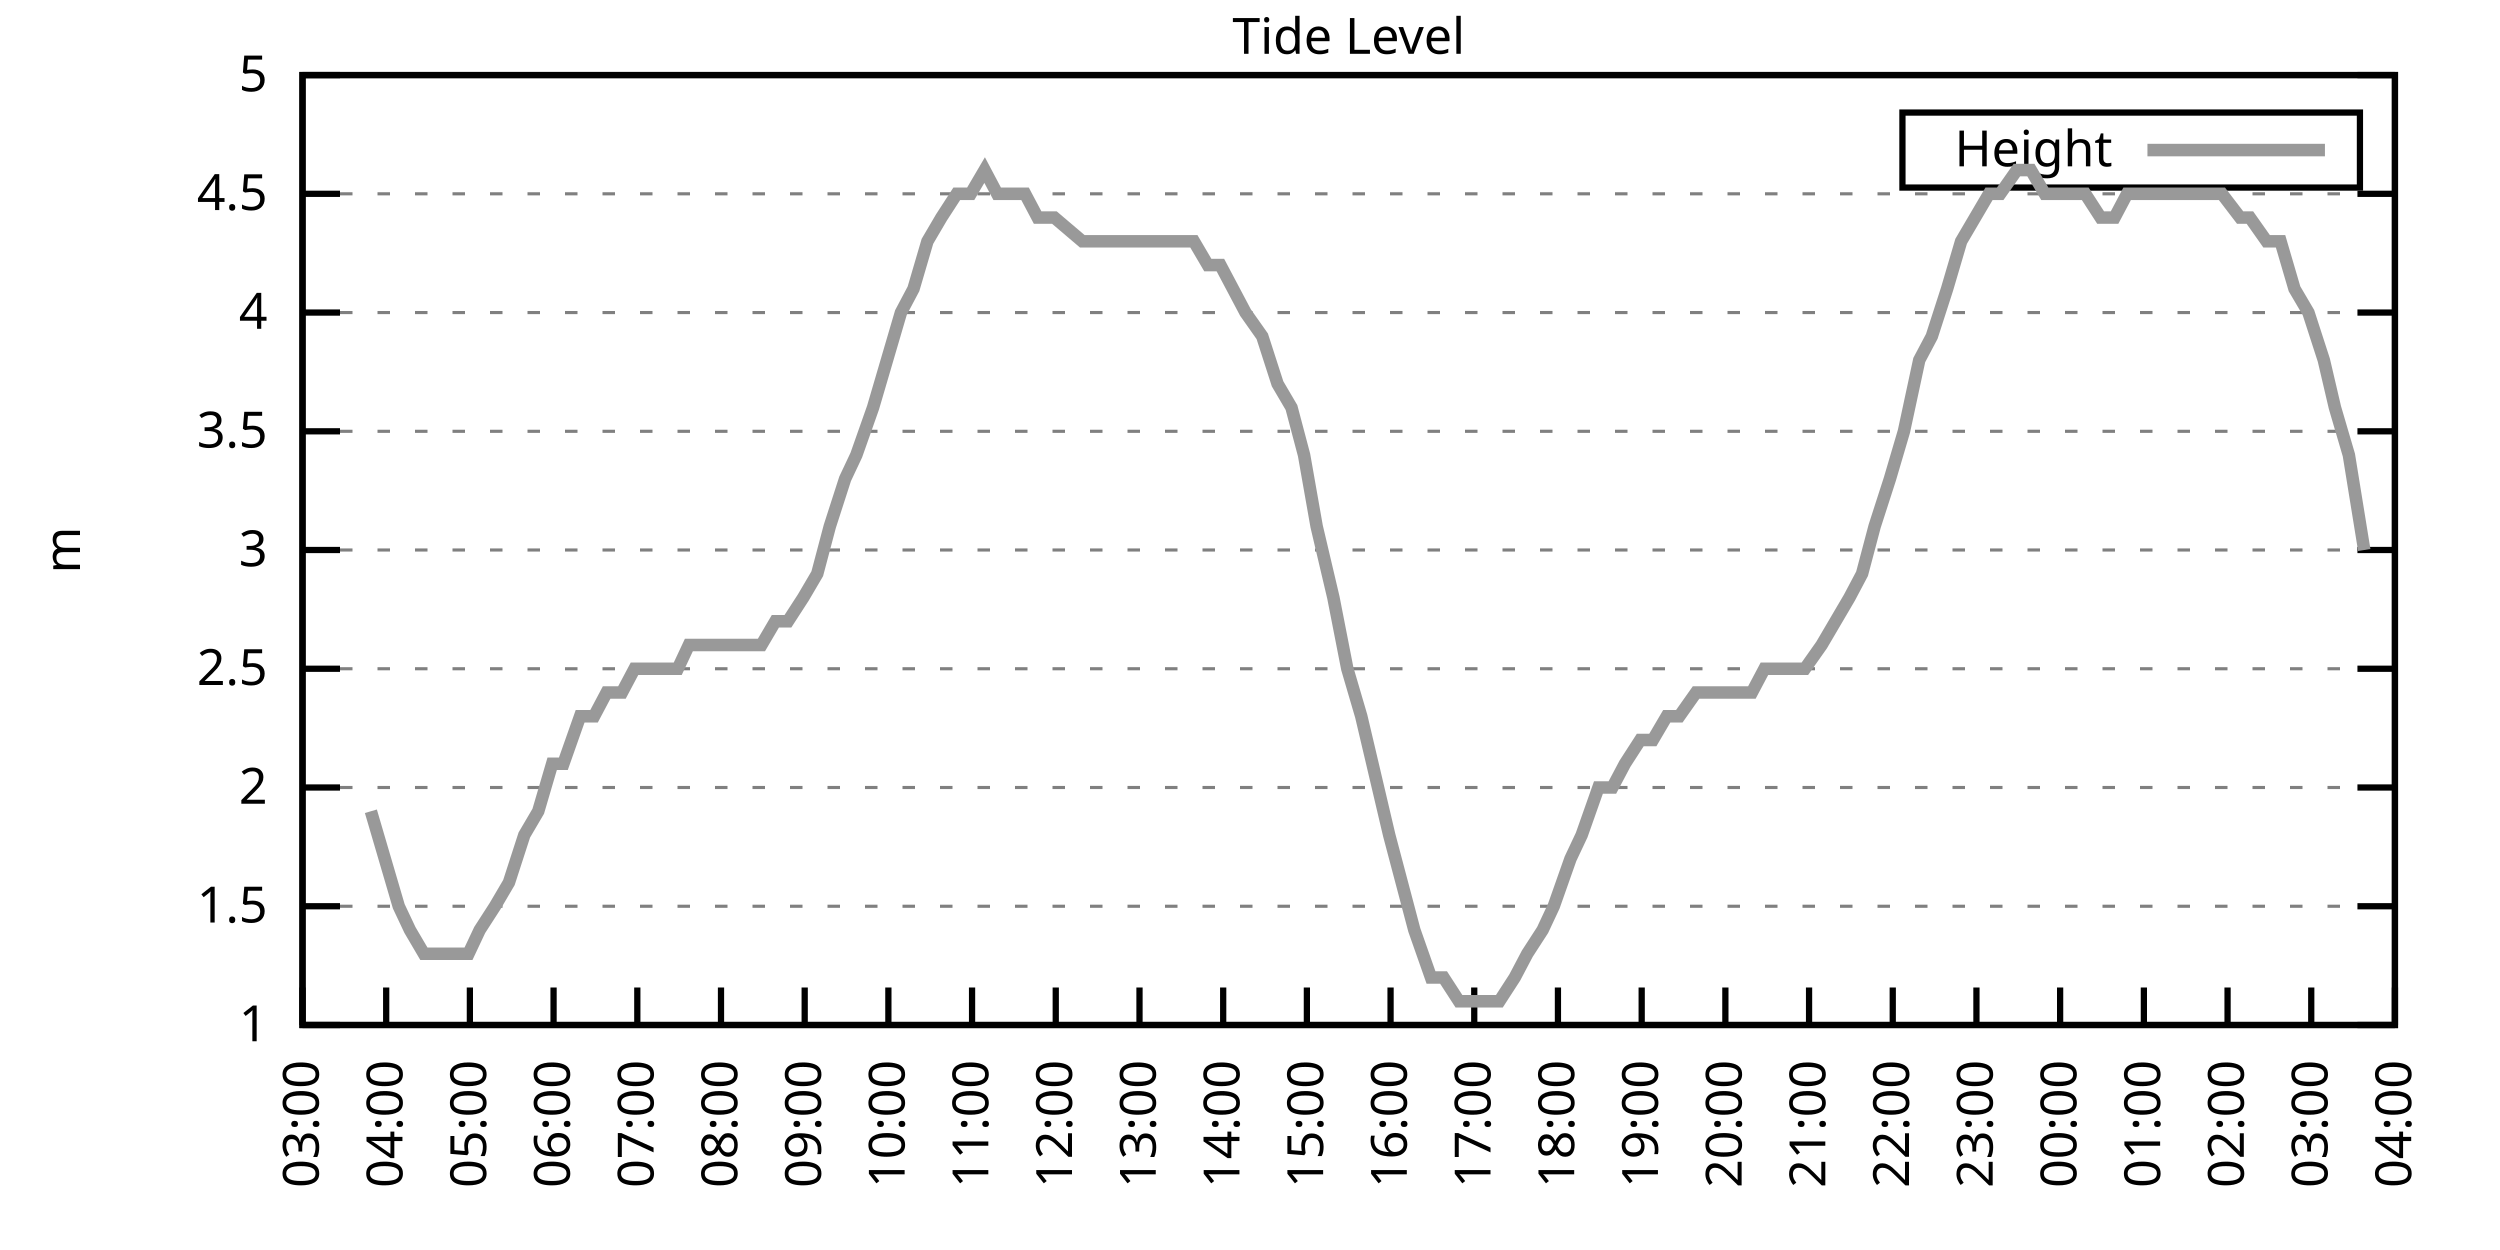
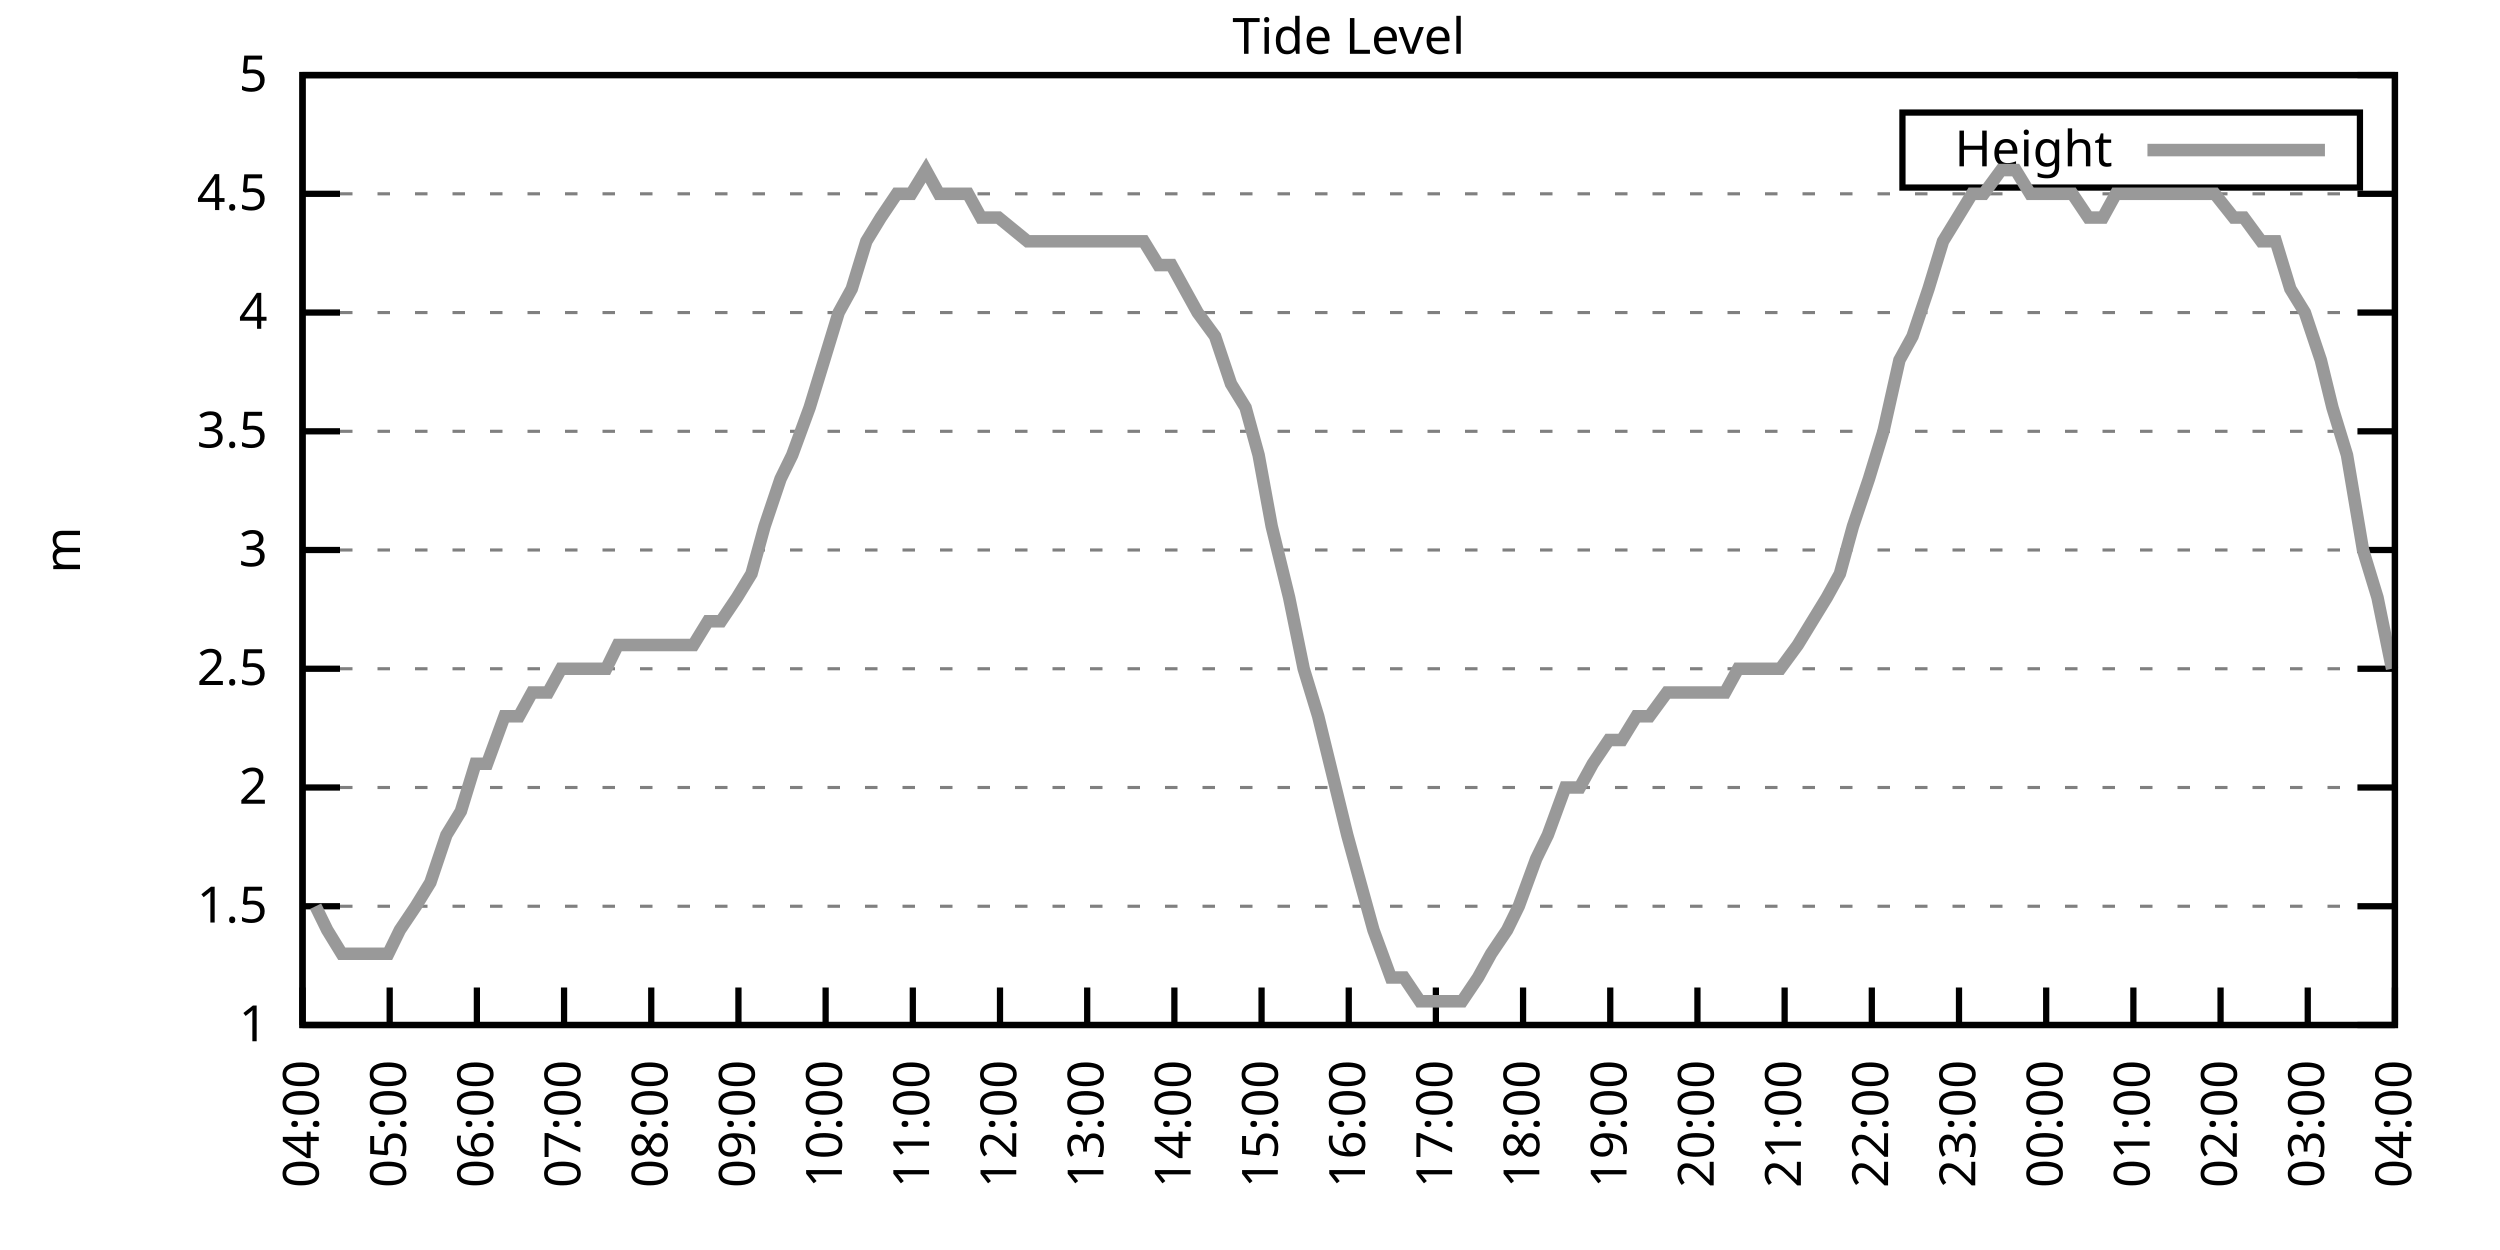
<svg xmlns="http://www.w3.org/2000/svg" xmlns:xlink="http://www.w3.org/1999/xlink" width="400" height="200" viewBox="0 0 400 200">
  <g id="gnuplot_canvas">
    <rect x="0" y="0" width="400" height="200" fill="none" />
    <defs>
      <circle id="gpDot" r="0.5" stroke-width="0.5" stroke="currentColor" />
      <path id="gpPt0" stroke-width="0.333" stroke="currentColor" d="M-1,0 h2 M0,-1 v2" />
      <path id="gpPt1" stroke-width="0.333" stroke="currentColor" d="M-1,-1 L1,1 M1,-1 L-1,1" />
      <path id="gpPt2" stroke-width="0.333" stroke="currentColor" d="M-1,0 L1,0 M0,-1 L0,1 M-1,-1 L1,1 M-1,1 L1,-1" />
      <rect id="gpPt3" stroke-width="0.333" stroke="currentColor" x="-1" y="-1" width="2" height="2" />
      <rect id="gpPt4" stroke-width="0.333" stroke="currentColor" fill="currentColor" x="-1" y="-1" width="2" height="2" />
      <circle id="gpPt5" stroke-width="0.333" stroke="currentColor" cx="0" cy="0" r="1" />
      <use xlink:href="#gpPt5" id="gpPt6" fill="currentColor" stroke="none" />
      <path id="gpPt7" stroke-width="0.333" stroke="currentColor" d="M0,-1.33 L-1.33,0.67 L1.33,0.67 z" />
      <use xlink:href="#gpPt7" id="gpPt8" fill="currentColor" stroke="none" />
      <use xlink:href="#gpPt7" id="gpPt9" stroke="currentColor" transform="rotate(180)" />
      <use xlink:href="#gpPt9" id="gpPt10" fill="currentColor" stroke="none" />
      <use xlink:href="#gpPt3" id="gpPt11" stroke="currentColor" transform="rotate(45)" />
      <use xlink:href="#gpPt11" id="gpPt12" fill="currentColor" stroke="none" />
      <path id="gpPt13" stroke-width="0.333" stroke="currentColor" d="M0,1.330 L1.265,0.411 L0.782,-1.067 L-0.782,-1.076 L-1.265,0.411 z" />
      <use xlink:href="#gpPt13" id="gpPt14" fill="currentColor" stroke="none" />
      <filter id="textbox" filterUnits="objectBoundingBox" x="0" y="0" height="1" width="1">
        <feFlood flood-color="white" flood-opacity="1" result="bgnd" />
        <feComposite in="SourceGraphic" in2="bgnd" operator="atop" />
      </filter>
      <filter id="greybox" filterUnits="objectBoundingBox" x="0" y="0" height="1" width="1">
        <feFlood flood-color="lightgrey" flood-opacity="1" result="grey" />
        <feComposite in="SourceGraphic" in2="grey" operator="atop" />
      </filter>
    </defs>
    <g fill="none" color="white" stroke="currentColor" stroke-width="1.00" stroke-linecap="butt" stroke-linejoin="miter">
</g>
    <g fill="none" color="black" stroke="currentColor" stroke-width="1.00" stroke-linecap="butt" stroke-linejoin="miter">
      <g stroke="none" shape-rendering="crispEdges">
        <polygon fill="rgb(255, 255, 255)" points="48.40,164.00 383.18,164.00 383.18,12.02 48.40,12.02 " />
      </g>
    </g>
    <g fill="none" color="black" stroke="currentColor" stroke-width="1.00" stroke-linecap="butt" stroke-linejoin="miter">
</g>
    <g fill="none" color="black" stroke="black" stroke-width="0.50" stroke-linecap="butt" stroke-linejoin="miter">
</g>
    <g fill="none" color="gray" stroke="currentColor" stroke-width="0.50" stroke-linecap="butt" stroke-linejoin="miter">
      <path stroke="gray" stroke-dasharray="2,4" class="gridline" d="M48.40,164.00 L383.19,164.00  " />
    </g>
    <g fill="none" color="gray" stroke="gray" stroke-width="1.00" stroke-linecap="butt" stroke-linejoin="miter">
</g>
    <g fill="none" color="black" stroke="currentColor" stroke-width="1.00" stroke-linecap="butt" stroke-linejoin="miter">
      <path stroke="black" d="M48.40,164.00 L54.40,164.00 M383.19,164.00 L377.19,164.00  " />
      <g transform="translate(42.80,166.60)" stroke="none" fill="black" font-family="Sans" font-size="8.00" text-anchor="end">
        <text>
          <tspan font-family="Sans"> 1</tspan>
        </text>
      </g>
    </g>
    <g fill="none" color="black" stroke="currentColor" stroke-width="1.00" stroke-linecap="butt" stroke-linejoin="miter">
</g>
    <g fill="none" color="black" stroke="black" stroke-width="0.50" stroke-linecap="butt" stroke-linejoin="miter">
</g>
    <g fill="none" color="gray" stroke="currentColor" stroke-width="0.50" stroke-linecap="butt" stroke-linejoin="miter">
      <path stroke="gray" stroke-dasharray="2,4" class="gridline" d="M48.40,145.00 L383.19,145.00  " />
    </g>
    <g fill="none" color="gray" stroke="gray" stroke-width="1.00" stroke-linecap="butt" stroke-linejoin="miter">
</g>
    <g fill="none" color="black" stroke="currentColor" stroke-width="1.00" stroke-linecap="butt" stroke-linejoin="miter">
      <path stroke="black" d="M48.40,145.00 L54.40,145.00 M383.19,145.00 L377.19,145.00  " />
      <g transform="translate(42.80,147.60)" stroke="none" fill="black" font-family="Sans" font-size="8.00" text-anchor="end">
        <text>
          <tspan font-family="Sans"> 1.5</tspan>
        </text>
      </g>
    </g>
    <g fill="none" color="black" stroke="currentColor" stroke-width="1.00" stroke-linecap="butt" stroke-linejoin="miter">
</g>
    <g fill="none" color="black" stroke="black" stroke-width="0.50" stroke-linecap="butt" stroke-linejoin="miter">
</g>
    <g fill="none" color="gray" stroke="currentColor" stroke-width="0.50" stroke-linecap="butt" stroke-linejoin="miter">
      <path stroke="gray" stroke-dasharray="2,4" class="gridline" d="M48.40,126.00 L383.19,126.00  " />
    </g>
    <g fill="none" color="gray" stroke="gray" stroke-width="1.00" stroke-linecap="butt" stroke-linejoin="miter">
</g>
    <g fill="none" color="black" stroke="currentColor" stroke-width="1.00" stroke-linecap="butt" stroke-linejoin="miter">
      <path stroke="black" d="M48.40,126.00 L54.40,126.00 M383.19,126.00 L377.19,126.00  " />
      <g transform="translate(42.80,128.60)" stroke="none" fill="black" font-family="Sans" font-size="8.00" text-anchor="end">
        <text>
          <tspan font-family="Sans"> 2</tspan>
        </text>
      </g>
    </g>
    <g fill="none" color="black" stroke="currentColor" stroke-width="1.00" stroke-linecap="butt" stroke-linejoin="miter">
</g>
    <g fill="none" color="black" stroke="black" stroke-width="0.50" stroke-linecap="butt" stroke-linejoin="miter">
</g>
    <g fill="none" color="gray" stroke="currentColor" stroke-width="0.50" stroke-linecap="butt" stroke-linejoin="miter">
      <path stroke="gray" stroke-dasharray="2,4" class="gridline" d="M48.40,107.00 L383.19,107.00  " />
    </g>
    <g fill="none" color="gray" stroke="gray" stroke-width="1.00" stroke-linecap="butt" stroke-linejoin="miter">
</g>
    <g fill="none" color="black" stroke="currentColor" stroke-width="1.00" stroke-linecap="butt" stroke-linejoin="miter">
      <path stroke="black" d="M48.40,107.00 L54.40,107.00 M383.19,107.00 L377.19,107.00  " />
      <g transform="translate(42.80,109.60)" stroke="none" fill="black" font-family="Sans" font-size="8.00" text-anchor="end">
        <text>
          <tspan font-family="Sans"> 2.5</tspan>
        </text>
      </g>
    </g>
    <g fill="none" color="black" stroke="currentColor" stroke-width="1.00" stroke-linecap="butt" stroke-linejoin="miter">
</g>
    <g fill="none" color="black" stroke="black" stroke-width="0.50" stroke-linecap="butt" stroke-linejoin="miter">
</g>
    <g fill="none" color="gray" stroke="currentColor" stroke-width="0.50" stroke-linecap="butt" stroke-linejoin="miter">
      <path stroke="gray" stroke-dasharray="2,4" class="gridline" d="M48.40,88.00 L383.19,88.00  " />
    </g>
    <g fill="none" color="gray" stroke="gray" stroke-width="1.00" stroke-linecap="butt" stroke-linejoin="miter">
</g>
    <g fill="none" color="black" stroke="currentColor" stroke-width="1.00" stroke-linecap="butt" stroke-linejoin="miter">
      <path stroke="black" d="M48.40,88.00 L54.40,88.00 M383.19,88.00 L377.19,88.00  " />
      <g transform="translate(42.80,90.60)" stroke="none" fill="black" font-family="Sans" font-size="8.00" text-anchor="end">
        <text>
          <tspan font-family="Sans"> 3</tspan>
        </text>
      </g>
    </g>
    <g fill="none" color="black" stroke="currentColor" stroke-width="1.00" stroke-linecap="butt" stroke-linejoin="miter">
</g>
    <g fill="none" color="black" stroke="black" stroke-width="0.50" stroke-linecap="butt" stroke-linejoin="miter">
</g>
    <g fill="none" color="gray" stroke="currentColor" stroke-width="0.50" stroke-linecap="butt" stroke-linejoin="miter">
      <path stroke="gray" stroke-dasharray="2,4" class="gridline" d="M48.40,69.01 L383.19,69.01  " />
    </g>
    <g fill="none" color="gray" stroke="gray" stroke-width="1.00" stroke-linecap="butt" stroke-linejoin="miter">
</g>
    <g fill="none" color="black" stroke="currentColor" stroke-width="1.00" stroke-linecap="butt" stroke-linejoin="miter">
      <path stroke="black" d="M48.40,69.01 L54.40,69.01 M383.19,69.01 L377.19,69.01  " />
      <g transform="translate(42.80,71.61)" stroke="none" fill="black" font-family="Sans" font-size="8.00" text-anchor="end">
        <text>
          <tspan font-family="Sans"> 3.5</tspan>
        </text>
      </g>
    </g>
    <g fill="none" color="black" stroke="currentColor" stroke-width="1.00" stroke-linecap="butt" stroke-linejoin="miter">
</g>
    <g fill="none" color="black" stroke="black" stroke-width="0.50" stroke-linecap="butt" stroke-linejoin="miter">
</g>
    <g fill="none" color="gray" stroke="currentColor" stroke-width="0.50" stroke-linecap="butt" stroke-linejoin="miter">
      <path stroke="gray" stroke-dasharray="2,4" class="gridline" d="M48.40,50.01 L383.19,50.01  " />
    </g>
    <g fill="none" color="gray" stroke="gray" stroke-width="1.00" stroke-linecap="butt" stroke-linejoin="miter">
</g>
    <g fill="none" color="black" stroke="currentColor" stroke-width="1.00" stroke-linecap="butt" stroke-linejoin="miter">
      <path stroke="black" d="M48.40,50.01 L54.40,50.01 M383.19,50.01 L377.19,50.01  " />
      <g transform="translate(42.80,52.61)" stroke="none" fill="black" font-family="Sans" font-size="8.00" text-anchor="end">
        <text>
          <tspan font-family="Sans"> 4</tspan>
        </text>
      </g>
    </g>
    <g fill="none" color="black" stroke="currentColor" stroke-width="1.00" stroke-linecap="butt" stroke-linejoin="miter">
</g>
    <g fill="none" color="black" stroke="black" stroke-width="0.50" stroke-linecap="butt" stroke-linejoin="miter">
</g>
    <g fill="none" color="gray" stroke="currentColor" stroke-width="0.50" stroke-linecap="butt" stroke-linejoin="miter">
      <path stroke="gray" stroke-dasharray="2,4" class="gridline" d="M48.40,31.01 L383.19,31.01  " />
    </g>
    <g fill="none" color="gray" stroke="gray" stroke-width="1.00" stroke-linecap="butt" stroke-linejoin="miter">
</g>
    <g fill="none" color="black" stroke="currentColor" stroke-width="1.00" stroke-linecap="butt" stroke-linejoin="miter">
      <path stroke="black" d="M48.40,31.01 L54.40,31.01 M383.19,31.01 L377.19,31.01  " />
      <g transform="translate(42.80,33.61)" stroke="none" fill="black" font-family="Sans" font-size="8.00" text-anchor="end">
        <text>
          <tspan font-family="Sans"> 4.5</tspan>
        </text>
      </g>
    </g>
    <g fill="none" color="black" stroke="currentColor" stroke-width="1.00" stroke-linecap="butt" stroke-linejoin="miter">
</g>
    <g fill="none" color="black" stroke="black" stroke-width="0.50" stroke-linecap="butt" stroke-linejoin="miter">
</g>
    <g fill="none" color="gray" stroke="currentColor" stroke-width="0.50" stroke-linecap="butt" stroke-linejoin="miter">
      <path stroke="gray" stroke-dasharray="2,4" class="gridline" d="M48.40,12.01 L383.19,12.01  " />
    </g>
    <g fill="none" color="gray" stroke="gray" stroke-width="1.00" stroke-linecap="butt" stroke-linejoin="miter">
</g>
    <g fill="none" color="black" stroke="currentColor" stroke-width="1.00" stroke-linecap="butt" stroke-linejoin="miter">
      <path stroke="black" d="M48.40,12.01 L54.40,12.01 M383.19,12.01 L377.19,12.01  " />
      <g transform="translate(42.80,14.61)" stroke="none" fill="black" font-family="Sans" font-size="8.00" text-anchor="end">
        <text>
          <tspan font-family="Sans"> 5</tspan>
        </text>
      </g>
    </g>
    <g fill="none" color="black" stroke="currentColor" stroke-width="1.00" stroke-linecap="butt" stroke-linejoin="miter">
      <path stroke="black" d="M48.40,164.00 L48.40,158.00  " />
      <g transform="translate(51.00,169.60) rotate(270.00)" stroke="none" fill="black" font-family="Sans" font-size="8.00" text-anchor="end">
        <text>
-           <tspan font-family="Sans">03:00</tspan>
-         </text>
-       </g>
-     </g>
-     <g fill="none" color="black" stroke="currentColor" stroke-width="1.00" stroke-linecap="butt" stroke-linejoin="miter">
-       <path stroke="black" d="M61.79,164.00 L61.79,158.00  " />
-       <g transform="translate(64.39,169.60) rotate(270.00)" stroke="none" fill="black" font-family="Sans" font-size="8.00" text-anchor="end">
-         <text>
          <tspan font-family="Sans">04:00</tspan>
        </text>
      </g>
    </g>
    <g fill="none" color="black" stroke="currentColor" stroke-width="1.00" stroke-linecap="butt" stroke-linejoin="miter">
-       <path stroke="black" d="M75.18,164.00 L75.18,158.00  " />
-       <g transform="translate(77.78,169.60) rotate(270.00)" stroke="none" fill="black" font-family="Sans" font-size="8.00" text-anchor="end">
+       <path stroke="black" d="M62.35,164.00 L62.35,158.00  " />
+       <g transform="translate(64.95,169.60) rotate(270.00)" stroke="none" fill="black" font-family="Sans" font-size="8.00" text-anchor="end">
        <text>
          <tspan font-family="Sans">05:00</tspan>
        </text>
      </g>
    </g>
    <g fill="none" color="black" stroke="currentColor" stroke-width="1.00" stroke-linecap="butt" stroke-linejoin="miter">
-       <path stroke="black" d="M88.57,164.00 L88.57,158.00  " />
-       <g transform="translate(91.17,169.60) rotate(270.00)" stroke="none" fill="black" font-family="Sans" font-size="8.00" text-anchor="end">
+       <path stroke="black" d="M76.30,164.00 L76.30,158.00  " />
+       <g transform="translate(78.90,169.60) rotate(270.00)" stroke="none" fill="black" font-family="Sans" font-size="8.00" text-anchor="end">
        <text>
          <tspan font-family="Sans">06:00</tspan>
        </text>
      </g>
    </g>
    <g fill="none" color="black" stroke="currentColor" stroke-width="1.00" stroke-linecap="butt" stroke-linejoin="miter">
-       <path stroke="black" d="M101.97,164.00 L101.97,158.00  " />
-       <g transform="translate(104.57,169.60) rotate(270.00)" stroke="none" fill="black" font-family="Sans" font-size="8.00" text-anchor="end">
+       <path stroke="black" d="M90.25,164.00 L90.25,158.00  " />
+       <g transform="translate(92.85,169.60) rotate(270.00)" stroke="none" fill="black" font-family="Sans" font-size="8.00" text-anchor="end">
        <text>
          <tspan font-family="Sans">07:00</tspan>
        </text>
      </g>
    </g>
    <g fill="none" color="black" stroke="currentColor" stroke-width="1.00" stroke-linecap="butt" stroke-linejoin="miter">
-       <path stroke="black" d="M115.36,164.00 L115.36,158.00  " />
-       <g transform="translate(117.96,169.60) rotate(270.00)" stroke="none" fill="black" font-family="Sans" font-size="8.00" text-anchor="end">
+       <path stroke="black" d="M104.20,164.00 L104.20,158.00  " />
+       <g transform="translate(106.80,169.60) rotate(270.00)" stroke="none" fill="black" font-family="Sans" font-size="8.00" text-anchor="end">
        <text>
          <tspan font-family="Sans">08:00</tspan>
        </text>
      </g>
    </g>
    <g fill="none" color="black" stroke="currentColor" stroke-width="1.00" stroke-linecap="butt" stroke-linejoin="miter">
-       <path stroke="black" d="M128.75,164.00 L128.75,158.00  " />
-       <g transform="translate(131.35,169.60) rotate(270.00)" stroke="none" fill="black" font-family="Sans" font-size="8.00" text-anchor="end">
+       <path stroke="black" d="M118.15,164.00 L118.15,158.00  " />
+       <g transform="translate(120.75,169.60) rotate(270.00)" stroke="none" fill="black" font-family="Sans" font-size="8.00" text-anchor="end">
        <text>
          <tspan font-family="Sans">09:00</tspan>
        </text>
      </g>
    </g>
    <g fill="none" color="black" stroke="currentColor" stroke-width="1.00" stroke-linecap="butt" stroke-linejoin="miter">
-       <path stroke="black" d="M142.14,164.00 L142.14,158.00  " />
-       <g transform="translate(144.74,169.60) rotate(270.00)" stroke="none" fill="black" font-family="Sans" font-size="8.00" text-anchor="end">
+       <path stroke="black" d="M132.10,164.00 L132.10,158.00  " />
+       <g transform="translate(134.70,169.60) rotate(270.00)" stroke="none" fill="black" font-family="Sans" font-size="8.00" text-anchor="end">
        <text>
          <tspan font-family="Sans">10:00</tspan>
        </text>
      </g>
    </g>
    <g fill="none" color="black" stroke="currentColor" stroke-width="1.00" stroke-linecap="butt" stroke-linejoin="miter">
-       <path stroke="black" d="M155.53,164.00 L155.53,158.00  " />
-       <g transform="translate(158.13,169.60) rotate(270.00)" stroke="none" fill="black" font-family="Sans" font-size="8.00" text-anchor="end">
+       <path stroke="black" d="M146.05,164.00 L146.05,158.00  " />
+       <g transform="translate(148.65,169.60) rotate(270.00)" stroke="none" fill="black" font-family="Sans" font-size="8.00" text-anchor="end">
        <text>
          <tspan font-family="Sans">11:00</tspan>
        </text>
      </g>
    </g>
    <g fill="none" color="black" stroke="currentColor" stroke-width="1.00" stroke-linecap="butt" stroke-linejoin="miter">
-       <path stroke="black" d="M168.92,164.00 L168.92,158.00  " />
-       <g transform="translate(171.52,169.60) rotate(270.00)" stroke="none" fill="black" font-family="Sans" font-size="8.00" text-anchor="end">
+       <path stroke="black" d="M160.00,164.00 L160.00,158.00  " />
+       <g transform="translate(162.60,169.60) rotate(270.00)" stroke="none" fill="black" font-family="Sans" font-size="8.00" text-anchor="end">
        <text>
          <tspan font-family="Sans">12:00</tspan>
        </text>
      </g>
    </g>
    <g fill="none" color="black" stroke="currentColor" stroke-width="1.00" stroke-linecap="butt" stroke-linejoin="miter">
-       <path stroke="black" d="M182.32,164.00 L182.32,158.00  " />
-       <g transform="translate(184.92,169.60) rotate(270.00)" stroke="none" fill="black" font-family="Sans" font-size="8.00" text-anchor="end">
+       <path stroke="black" d="M173.95,164.00 L173.95,158.00  " />
+       <g transform="translate(176.55,169.60) rotate(270.00)" stroke="none" fill="black" font-family="Sans" font-size="8.00" text-anchor="end">
        <text>
          <tspan font-family="Sans">13:00</tspan>
        </text>
      </g>
    </g>
    <g fill="none" color="black" stroke="currentColor" stroke-width="1.00" stroke-linecap="butt" stroke-linejoin="miter">
-       <path stroke="black" d="M195.71,164.00 L195.71,158.00  " />
-       <g transform="translate(198.31,169.60) rotate(270.00)" stroke="none" fill="black" font-family="Sans" font-size="8.00" text-anchor="end">
+       <path stroke="black" d="M187.90,164.00 L187.90,158.00  " />
+       <g transform="translate(190.50,169.60) rotate(270.00)" stroke="none" fill="black" font-family="Sans" font-size="8.00" text-anchor="end">
        <text>
          <tspan font-family="Sans">14:00</tspan>
        </text>
      </g>
    </g>
    <g fill="none" color="black" stroke="currentColor" stroke-width="1.00" stroke-linecap="butt" stroke-linejoin="miter">
-       <path stroke="black" d="M209.10,164.00 L209.10,158.00  " />
-       <g transform="translate(211.70,169.60) rotate(270.00)" stroke="none" fill="black" font-family="Sans" font-size="8.00" text-anchor="end">
+       <path stroke="black" d="M201.85,164.00 L201.85,158.00  " />
+       <g transform="translate(204.45,169.60) rotate(270.00)" stroke="none" fill="black" font-family="Sans" font-size="8.00" text-anchor="end">
        <text>
          <tspan font-family="Sans">15:00</tspan>
        </text>
      </g>
    </g>
    <g fill="none" color="black" stroke="currentColor" stroke-width="1.00" stroke-linecap="butt" stroke-linejoin="miter">
-       <path stroke="black" d="M222.49,164.00 L222.49,158.00  " />
-       <g transform="translate(225.09,169.60) rotate(270.00)" stroke="none" fill="black" font-family="Sans" font-size="8.00" text-anchor="end">
+       <path stroke="black" d="M215.80,164.00 L215.80,158.00  " />
+       <g transform="translate(218.40,169.60) rotate(270.00)" stroke="none" fill="black" font-family="Sans" font-size="8.00" text-anchor="end">
        <text>
          <tspan font-family="Sans">16:00</tspan>
        </text>
      </g>
    </g>
    <g fill="none" color="black" stroke="currentColor" stroke-width="1.00" stroke-linecap="butt" stroke-linejoin="miter">
-       <path stroke="black" d="M235.88,164.00 L235.88,158.00  " />
-       <g transform="translate(238.48,169.60) rotate(270.00)" stroke="none" fill="black" font-family="Sans" font-size="8.00" text-anchor="end">
+       <path stroke="black" d="M229.74,164.00 L229.74,158.00  " />
+       <g transform="translate(232.34,169.60) rotate(270.00)" stroke="none" fill="black" font-family="Sans" font-size="8.00" text-anchor="end">
        <text>
          <tspan font-family="Sans">17:00</tspan>
        </text>
      </g>
    </g>
    <g fill="none" color="black" stroke="currentColor" stroke-width="1.00" stroke-linecap="butt" stroke-linejoin="miter">
-       <path stroke="black" d="M249.27,164.00 L249.27,158.00  " />
-       <g transform="translate(251.87,169.60) rotate(270.00)" stroke="none" fill="black" font-family="Sans" font-size="8.00" text-anchor="end">
+       <path stroke="black" d="M243.69,164.00 L243.69,158.00  " />
+       <g transform="translate(246.29,169.60) rotate(270.00)" stroke="none" fill="black" font-family="Sans" font-size="8.00" text-anchor="end">
        <text>
          <tspan font-family="Sans">18:00</tspan>
        </text>
      </g>
    </g>
    <g fill="none" color="black" stroke="currentColor" stroke-width="1.00" stroke-linecap="butt" stroke-linejoin="miter">
-       <path stroke="black" d="M262.67,164.00 L262.67,158.00  " />
-       <g transform="translate(265.27,169.60) rotate(270.00)" stroke="none" fill="black" font-family="Sans" font-size="8.00" text-anchor="end">
+       <path stroke="black" d="M257.64,164.00 L257.64,158.00  " />
+       <g transform="translate(260.24,169.60) rotate(270.00)" stroke="none" fill="black" font-family="Sans" font-size="8.00" text-anchor="end">
        <text>
          <tspan font-family="Sans">19:00</tspan>
        </text>
      </g>
    </g>
    <g fill="none" color="black" stroke="currentColor" stroke-width="1.00" stroke-linecap="butt" stroke-linejoin="miter">
-       <path stroke="black" d="M276.06,164.00 L276.06,158.00  " />
-       <g transform="translate(278.66,169.60) rotate(270.00)" stroke="none" fill="black" font-family="Sans" font-size="8.00" text-anchor="end">
+       <path stroke="black" d="M271.59,164.00 L271.59,158.00  " />
+       <g transform="translate(274.19,169.60) rotate(270.00)" stroke="none" fill="black" font-family="Sans" font-size="8.00" text-anchor="end">
        <text>
          <tspan font-family="Sans">20:00</tspan>
        </text>
      </g>
    </g>
    <g fill="none" color="black" stroke="currentColor" stroke-width="1.00" stroke-linecap="butt" stroke-linejoin="miter">
-       <path stroke="black" d="M289.45,164.00 L289.45,158.00  " />
-       <g transform="translate(292.05,169.60) rotate(270.00)" stroke="none" fill="black" font-family="Sans" font-size="8.00" text-anchor="end">
+       <path stroke="black" d="M285.54,164.00 L285.54,158.00  " />
+       <g transform="translate(288.14,169.60) rotate(270.00)" stroke="none" fill="black" font-family="Sans" font-size="8.00" text-anchor="end">
        <text>
          <tspan font-family="Sans">21:00</tspan>
        </text>
      </g>
    </g>
    <g fill="none" color="black" stroke="currentColor" stroke-width="1.00" stroke-linecap="butt" stroke-linejoin="miter">
-       <path stroke="black" d="M302.84,164.00 L302.84,158.00  " />
-       <g transform="translate(305.44,169.60) rotate(270.00)" stroke="none" fill="black" font-family="Sans" font-size="8.00" text-anchor="end">
+       <path stroke="black" d="M299.49,164.00 L299.49,158.00  " />
+       <g transform="translate(302.09,169.60) rotate(270.00)" stroke="none" fill="black" font-family="Sans" font-size="8.00" text-anchor="end">
        <text>
          <tspan font-family="Sans">22:00</tspan>
        </text>
      </g>
    </g>
    <g fill="none" color="black" stroke="currentColor" stroke-width="1.00" stroke-linecap="butt" stroke-linejoin="miter">
-       <path stroke="black" d="M316.23,164.00 L316.23,158.00  " />
-       <g transform="translate(318.83,169.60) rotate(270.00)" stroke="none" fill="black" font-family="Sans" font-size="8.00" text-anchor="end">
+       <path stroke="black" d="M313.44,164.00 L313.44,158.00  " />
+       <g transform="translate(316.04,169.60) rotate(270.00)" stroke="none" fill="black" font-family="Sans" font-size="8.00" text-anchor="end">
        <text>
          <tspan font-family="Sans">23:00</tspan>
        </text>
      </g>
    </g>
    <g fill="none" color="black" stroke="currentColor" stroke-width="1.00" stroke-linecap="butt" stroke-linejoin="miter">
-       <path stroke="black" d="M329.62,164.00 L329.62,158.00  " />
-       <g transform="translate(332.22,169.60) rotate(270.00)" stroke="none" fill="black" font-family="Sans" font-size="8.00" text-anchor="end">
+       <path stroke="black" d="M327.39,164.00 L327.39,158.00  " />
+       <g transform="translate(329.99,169.60) rotate(270.00)" stroke="none" fill="black" font-family="Sans" font-size="8.00" text-anchor="end">
        <text>
          <tspan font-family="Sans">00:00</tspan>
        </text>
      </g>
    </g>
    <g fill="none" color="black" stroke="currentColor" stroke-width="1.00" stroke-linecap="butt" stroke-linejoin="miter">
-       <path stroke="black" d="M343.02,164.00 L343.02,158.00  " />
-       <g transform="translate(345.62,169.60) rotate(270.00)" stroke="none" fill="black" font-family="Sans" font-size="8.00" text-anchor="end">
+       <path stroke="black" d="M341.34,164.00 L341.34,158.00  " />
+       <g transform="translate(343.94,169.60) rotate(270.00)" stroke="none" fill="black" font-family="Sans" font-size="8.00" text-anchor="end">
        <text>
          <tspan font-family="Sans">01:00</tspan>
        </text>
      </g>
    </g>
    <g fill="none" color="black" stroke="currentColor" stroke-width="1.00" stroke-linecap="butt" stroke-linejoin="miter">
-       <path stroke="black" d="M356.41,164.00 L356.41,158.00  " />
-       <g transform="translate(359.01,169.60) rotate(270.00)" stroke="none" fill="black" font-family="Sans" font-size="8.00" text-anchor="end">
+       <path stroke="black" d="M355.29,164.00 L355.29,158.00  " />
+       <g transform="translate(357.89,169.60) rotate(270.00)" stroke="none" fill="black" font-family="Sans" font-size="8.00" text-anchor="end">
        <text>
          <tspan font-family="Sans">02:00</tspan>
        </text>
      </g>
    </g>
    <g fill="none" color="black" stroke="currentColor" stroke-width="1.00" stroke-linecap="butt" stroke-linejoin="miter">
-       <path stroke="black" d="M369.80,164.00 L369.80,158.00  " />
-       <g transform="translate(372.40,169.60) rotate(270.00)" stroke="none" fill="black" font-family="Sans" font-size="8.00" text-anchor="end">
+       <path stroke="black" d="M369.24,164.00 L369.24,158.00  " />
+       <g transform="translate(371.84,169.60) rotate(270.00)" stroke="none" fill="black" font-family="Sans" font-size="8.00" text-anchor="end">
        <text>
          <tspan font-family="Sans">03:00</tspan>
        </text>
      </g>
    </g>
    <g fill="none" color="black" stroke="currentColor" stroke-width="1.00" stroke-linecap="butt" stroke-linejoin="miter">
      <path stroke="black" d="M383.19,164.00 L383.19,158.00  " />
      <g transform="translate(385.79,169.60) rotate(270.00)" stroke="none" fill="black" font-family="Sans" font-size="8.00" text-anchor="end">
        <text>
          <tspan font-family="Sans">04:00</tspan>
        </text>
      </g>
    </g>
    <g fill="none" color="black" stroke="currentColor" stroke-width="1.00" stroke-linecap="butt" stroke-linejoin="miter">
</g>
    <g fill="none" color="black" stroke="currentColor" stroke-width="1.00" stroke-linecap="butt" stroke-linejoin="miter">
      <path stroke="black" d="M48.40,12.01 L48.40,164.00 L383.19,164.00 L383.19,12.01 L48.40,12.01 Z  " />
    </g>
    <g fill="none" color="black" stroke="currentColor" stroke-width="1.00" stroke-linecap="butt" stroke-linejoin="miter">
</g>
    <g fill="none" color="black" stroke="currentColor" stroke-width="1.00" stroke-linecap="butt" stroke-linejoin="miter">
      <path stroke="black" d="M304.39,30.01 L304.39,18.01 L377.59,18.01 L377.59,30.01 L304.39,30.01 Z  " />
    </g>
    <g id="Tide_level_plot_1">
      <g fill="none" color="white" stroke="black" stroke-width="2.00" stroke-linecap="butt" stroke-linejoin="miter">
</g>
      <g fill="none" color="black" stroke="currentColor" stroke-width="2.00" stroke-linecap="butt" stroke-linejoin="miter">
        <g transform="translate(337.99,26.61)" stroke="none" fill="black" font-family="Sans" font-size="8.00" text-anchor="end">
          <text>
            <tspan font-family="Sans">Height</tspan>
          </text>
        </g>
      </g>
      <g fill="none" color="black" stroke="currentColor" stroke-width="2.00" stroke-linecap="butt" stroke-linejoin="miter">
-         <path stroke="rgb(153, 153, 153)" d="M343.59,24.01 L371.99,24.01 M59.34,129.80 L61.57,137.40 L63.80,145.00 L65.59,148.80 L67.82,152.60 L70.50,152.60   L72.73,152.60 L74.96,152.60 L76.75,148.80 L79.20,145.00 L81.43,141.20 L83.89,133.60 L86.12,129.80 L88.35,122.20   L90.14,122.20 L92.82,114.60 L95.05,114.60 L97.06,110.80 L99.51,110.80 L101.52,107.00 L103.53,107.00 L105.76,107.00   L108.44,107.00 L110.22,103.20 L112.90,103.20 L114.91,103.20 L116.92,103.20 L119.38,103.20 L121.83,103.20 L124.06,99.40   L126.07,99.40 L128.53,95.60 L130.76,91.80 L132.77,84.21 L135.22,76.61 L137.01,72.81 L139.69,65.21 L141.92,57.61   L144.15,50.01 L146.16,46.21 L148.39,38.61 L150.62,34.81 L153.08,31.01 L155.31,31.01 L157.54,27.21 L159.55,31.01   L162.01,31.01 L164.01,31.01 L166.02,34.81 L168.70,34.81 L173.17,38.61 L175.17,38.61 L177.18,38.61 L179.41,38.61   L181.42,38.61 L184.32,38.61 L186.56,38.61 L188.57,38.61 L191.02,38.61 L193.25,42.41 L195.26,42.41 L197.27,46.21   L199.28,50.01 L201.96,53.81 L204.41,61.41 L206.64,65.21 L208.65,72.81 L210.66,84.21 L213.34,95.60 L215.57,107.00   L217.80,114.60 L219.59,122.20 L222.27,133.60 L224.28,141.20 L226.29,148.80 L228.96,156.40 L230.97,156.40 L233.43,160.20   L235.44,160.20 L237.67,160.20 L239.90,160.20 L242.36,156.40 L244.36,152.60 L246.82,148.80 L248.60,145.00 L251.28,137.40   L253.07,133.60 L255.75,126.00 L257.98,126.00 L259.99,122.20 L262.44,118.40 L264.45,118.40 L266.68,114.60 L268.69,114.60   L271.37,110.80 L273.60,110.80 L275.83,110.80 L278.07,110.80 L280.30,110.80 L282.31,107.00 L284.76,107.00 L286.99,107.00   L288.78,107.00 L291.46,103.20 L293.69,99.40 L295.92,95.60 L297.93,91.80 L299.94,84.21 L302.39,76.61 L304.63,69.01   L307.08,57.61 L309.09,53.81 L311.54,46.21 L313.78,38.61 L316.01,34.81 L318.24,31.01 L320.03,31.01 L322.70,27.21   L324.94,27.21 L327.17,31.01 L329.40,31.01 L331.41,31.01 L333.64,31.01 L336.10,34.81 L338.33,34.81 L340.34,31.01   L342.79,31.01 L344.35,31.01 L347.03,31.01 L349.04,31.01 L351.27,31.01 L355.51,31.01 L358.42,34.81 L359.98,34.81   L362.66,38.61 L364.89,38.61 L367.12,46.21 L369.35,50.01 L371.81,57.61 L373.59,65.21 L375.82,72.81 L378.28,88.00    " />
+         <path stroke="rgb(153, 153, 153)" d="M343.59,24.01 L371.99,24.01 M50.49,145.00 L52.35,148.80 L54.68,152.60 L57.47,152.60 L59.79,152.60 L62.12,152.60   L63.98,148.80 L66.53,145.00 L68.86,141.20 L71.42,133.60 L73.74,129.80 L76.07,122.20 L77.93,122.20 L80.72,114.60   L83.04,114.60 L85.13,110.80 L87.69,110.80 L89.78,107.00 L91.88,107.00 L94.20,107.00 L96.99,107.00 L98.85,103.20   L101.64,103.20 L103.73,103.20 L105.83,103.20 L108.38,103.20 L110.94,103.20 L113.27,99.40 L115.36,99.40 L117.92,95.60   L120.24,91.80 L122.33,84.21 L124.89,76.61 L126.75,72.81 L129.54,65.21 L131.87,57.61 L134.19,50.01 L136.28,46.21   L138.61,38.61 L140.93,34.81 L143.49,31.01 L145.81,31.01 L148.14,27.21 L150.23,31.01 L152.79,31.01 L154.88,31.01   L156.97,34.81 L159.76,34.81 L164.41,38.61 L166.51,38.61 L168.60,38.61 L170.92,38.61 L173.02,38.61 L176.04,38.61   L178.36,38.61 L180.46,38.61 L183.01,38.61 L185.34,42.41 L187.43,42.41 L189.52,46.21 L191.62,50.01 L194.41,53.81   L196.96,61.41 L199.29,65.21 L201.38,72.81 L203.47,84.21 L206.26,95.60 L208.59,107.00 L210.91,114.60 L212.77,122.20   L215.56,133.60 L217.65,141.20 L219.75,148.80 L222.54,156.40 L224.63,156.40 L227.19,160.20 L229.28,160.20 L231.60,160.20   L233.93,160.20 L236.49,156.40 L238.58,152.60 L241.14,148.80 L243.00,145.00 L245.79,137.40 L247.65,133.60 L250.44,126.00   L252.76,126.00 L254.85,122.20 L257.41,118.40 L259.50,118.40 L261.83,114.60 L263.92,114.60 L266.71,110.80 L269.04,110.80   L271.36,110.80 L273.69,110.80 L276.01,110.80 L278.10,107.00 L280.66,107.00 L282.99,107.00 L284.85,107.00 L287.64,103.20   L289.96,99.40 L292.29,95.60 L294.38,91.80 L296.47,84.21 L299.03,76.61 L301.35,69.01 L303.91,57.61 L306.00,53.81   L308.56,46.21 L310.88,38.61 L313.21,34.81 L315.53,31.01 L317.39,31.01 L320.18,27.21 L322.51,27.21 L324.83,31.01   L327.16,31.01 L329.25,31.01 L331.58,31.01 L334.13,34.81 L336.46,34.81 L338.55,31.01 L341.11,31.01 L342.74,31.01   L345.53,31.01 L347.62,31.01 L349.94,31.01 L354.36,31.01 L357.38,34.81 L359.01,34.81 L361.80,38.61 L364.13,38.61   L366.45,46.21 L368.78,50.01 L371.33,57.61 L373.19,65.21 L375.52,72.81 L378.08,88.00 L380.40,95.60 L382.73,107.00    " />
      </g>
    </g>
    <g fill="none" color="black" stroke="currentColor" stroke-width="2.00" stroke-linecap="butt" stroke-linejoin="miter">
</g>
    <g fill="none" color="black" stroke="black" stroke-width="1.00" stroke-linecap="butt" stroke-linejoin="miter">
</g>
    <g fill="none" color="black" stroke="currentColor" stroke-width="1.00" stroke-linecap="butt" stroke-linejoin="miter">
      <path stroke="black" d="M48.40,12.01 L48.40,164.00 L383.19,164.00 L383.19,12.01 L48.40,12.01 Z  " />
      <g transform="translate(12.80,88.01) rotate(270.00)" stroke="none" fill="black" font-family="Sans" font-size="8.00" text-anchor="middle">
        <text>
          <tspan font-family="Sans">m</tspan>
        </text>
      </g>
    </g>
    <g fill="none" color="black" stroke="currentColor" stroke-width="1.00" stroke-linecap="butt" stroke-linejoin="miter">
</g>
    <g fill="none" color="black" stroke="currentColor" stroke-width="1.00" stroke-linecap="butt" stroke-linejoin="miter">
      <g transform="translate(215.79,8.61)" stroke="none" fill="black" font-family="Sans" font-size="8.00" text-anchor="middle">
        <text>
          <tspan font-family="Sans">Tide Level</tspan>
        </text>
      </g>
    </g>
    <g fill="none" color="black" stroke="currentColor" stroke-width="1.00" stroke-linecap="butt" stroke-linejoin="miter">
</g>
  </g>
</svg>
